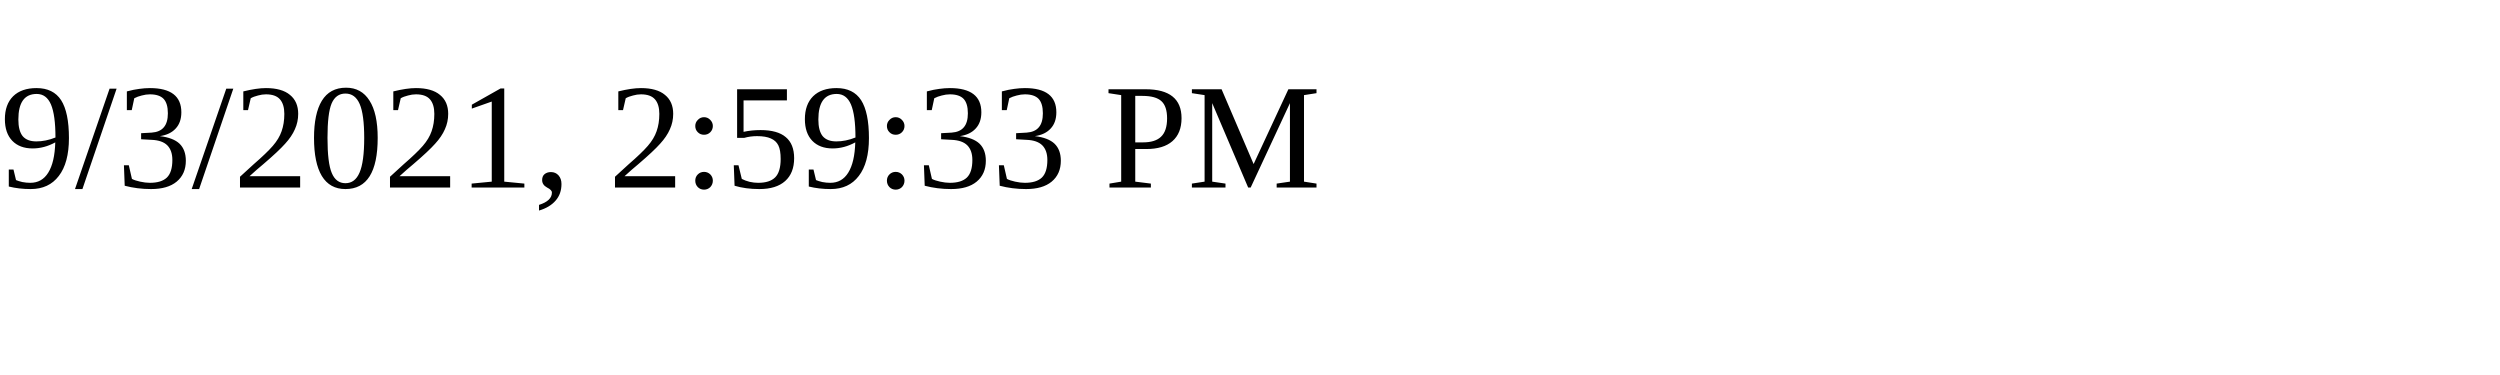
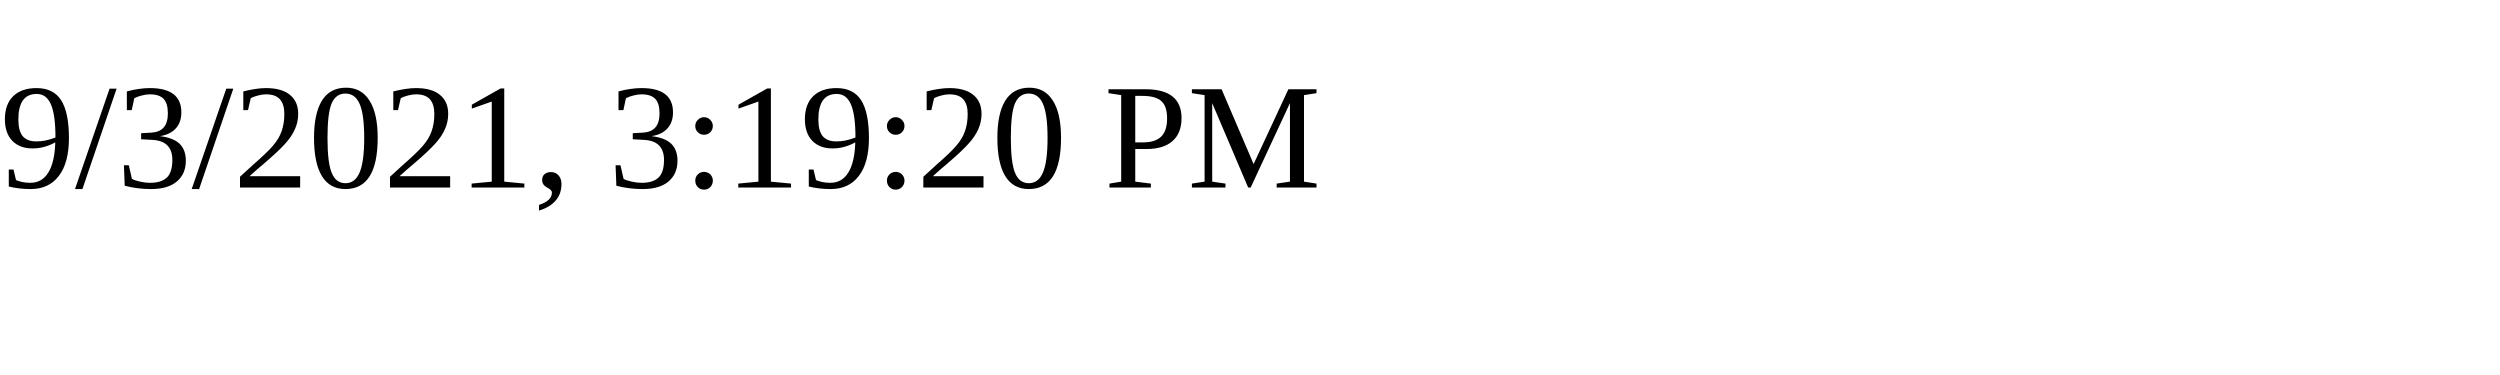
<svg xmlns="http://www.w3.org/2000/svg" height="30" width="200">
-   <text x="0" y="15">9/3/2021, 2:59:33 PM</text>
+   <text x="0" y="15">9/3/2021, 3:19:20 PM</text>
</svg>
